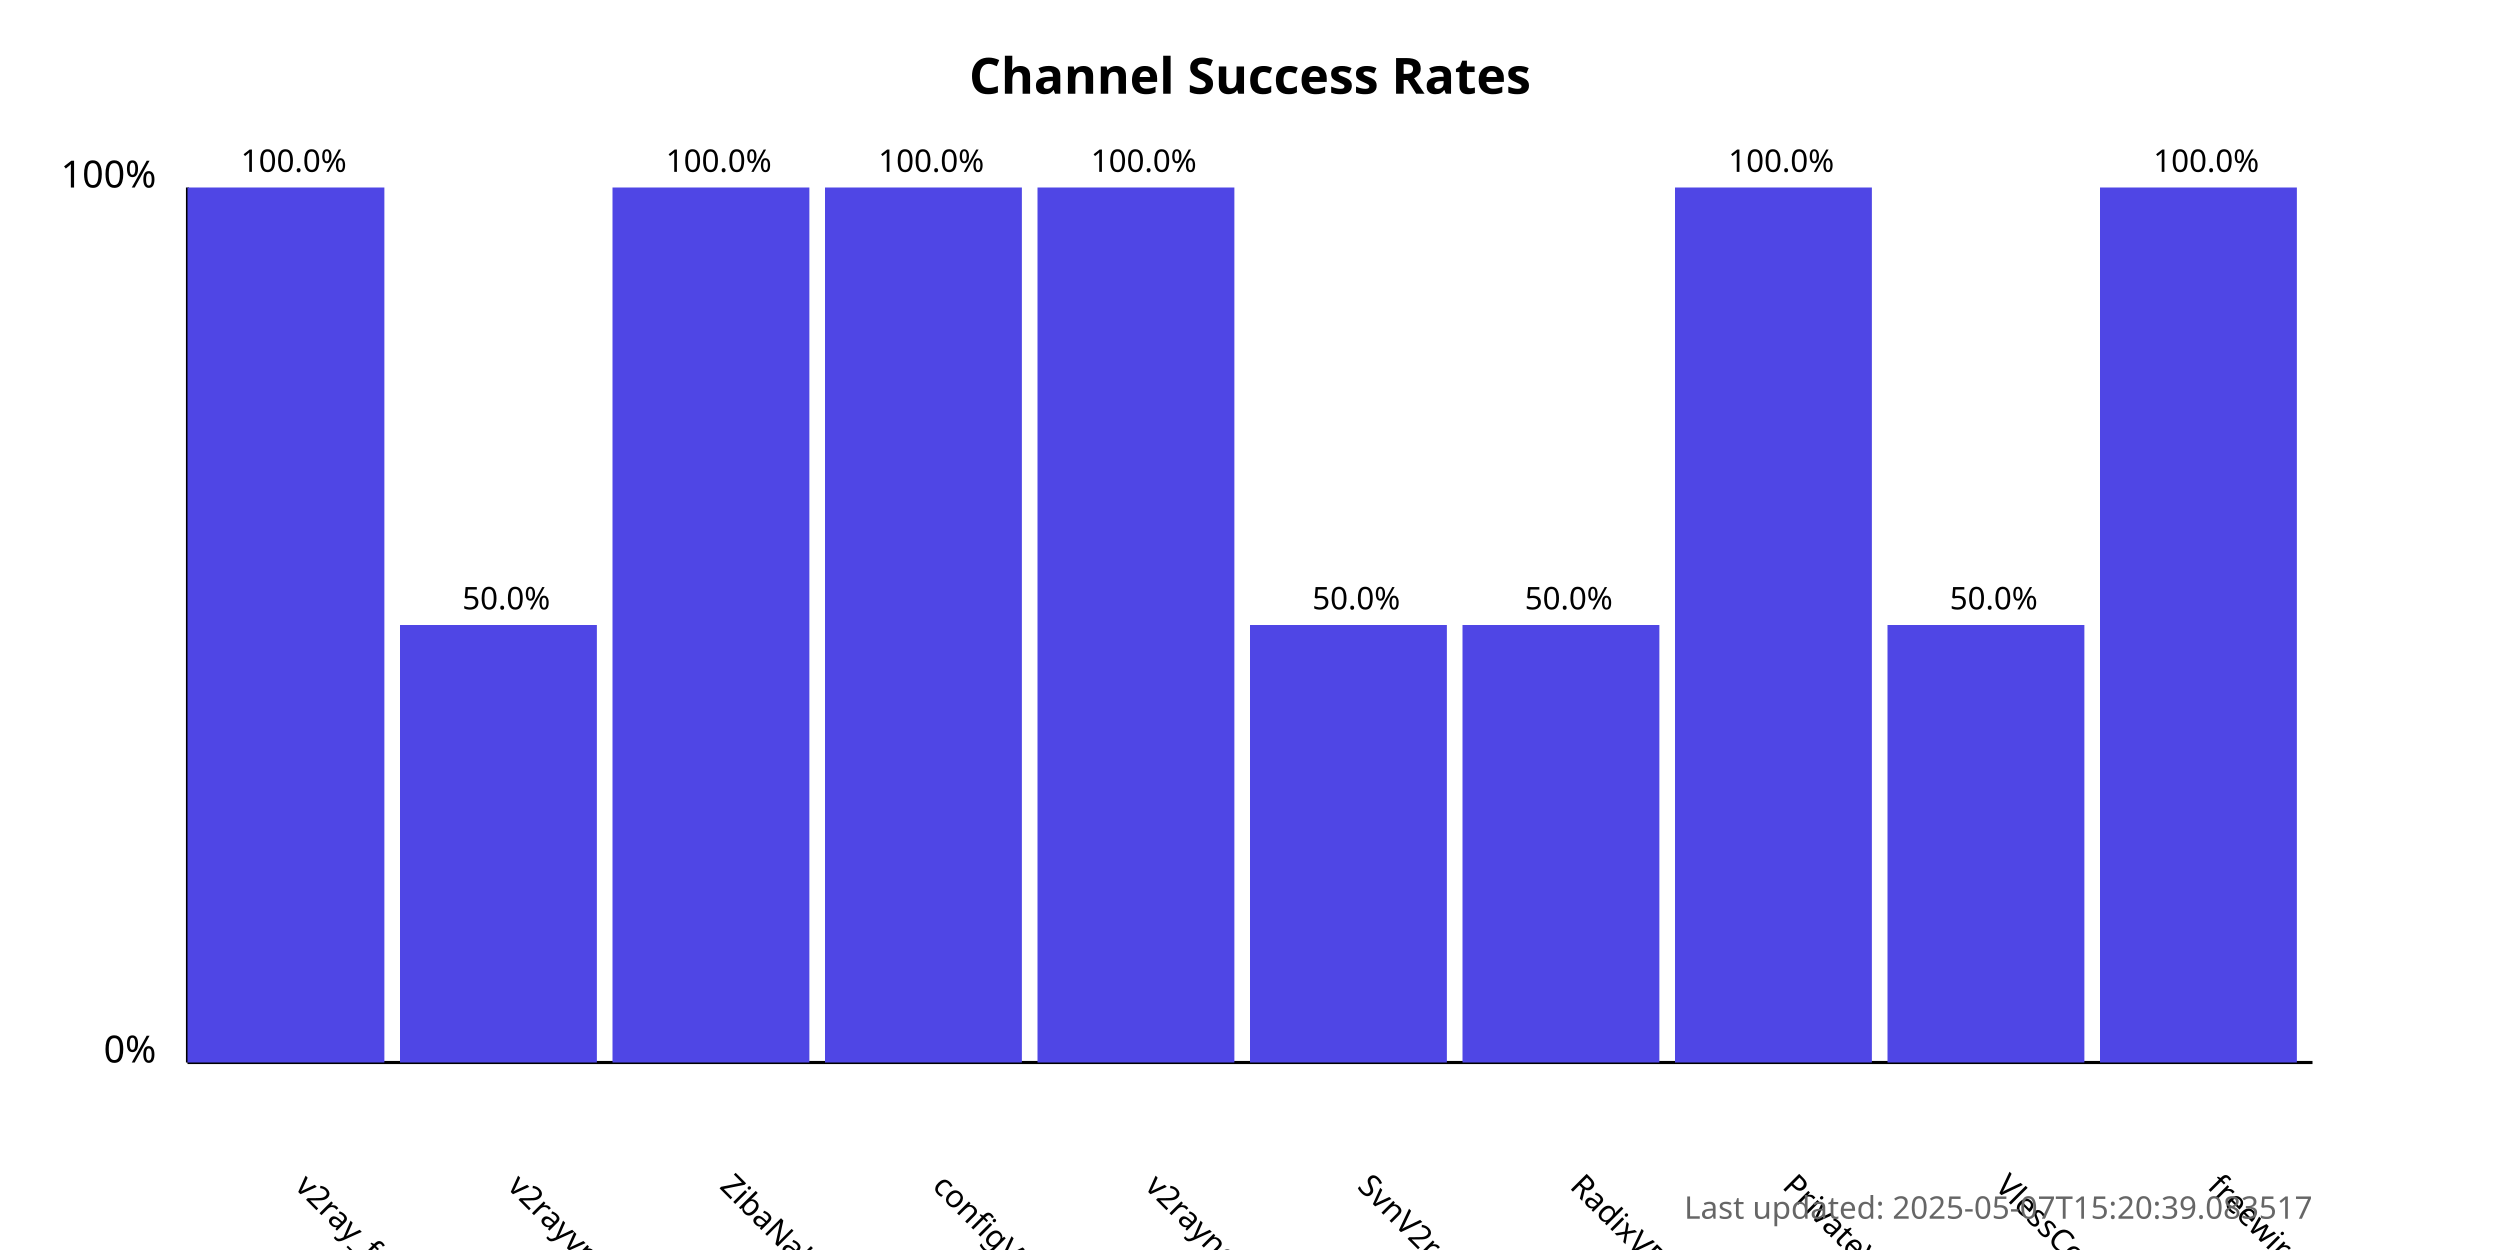
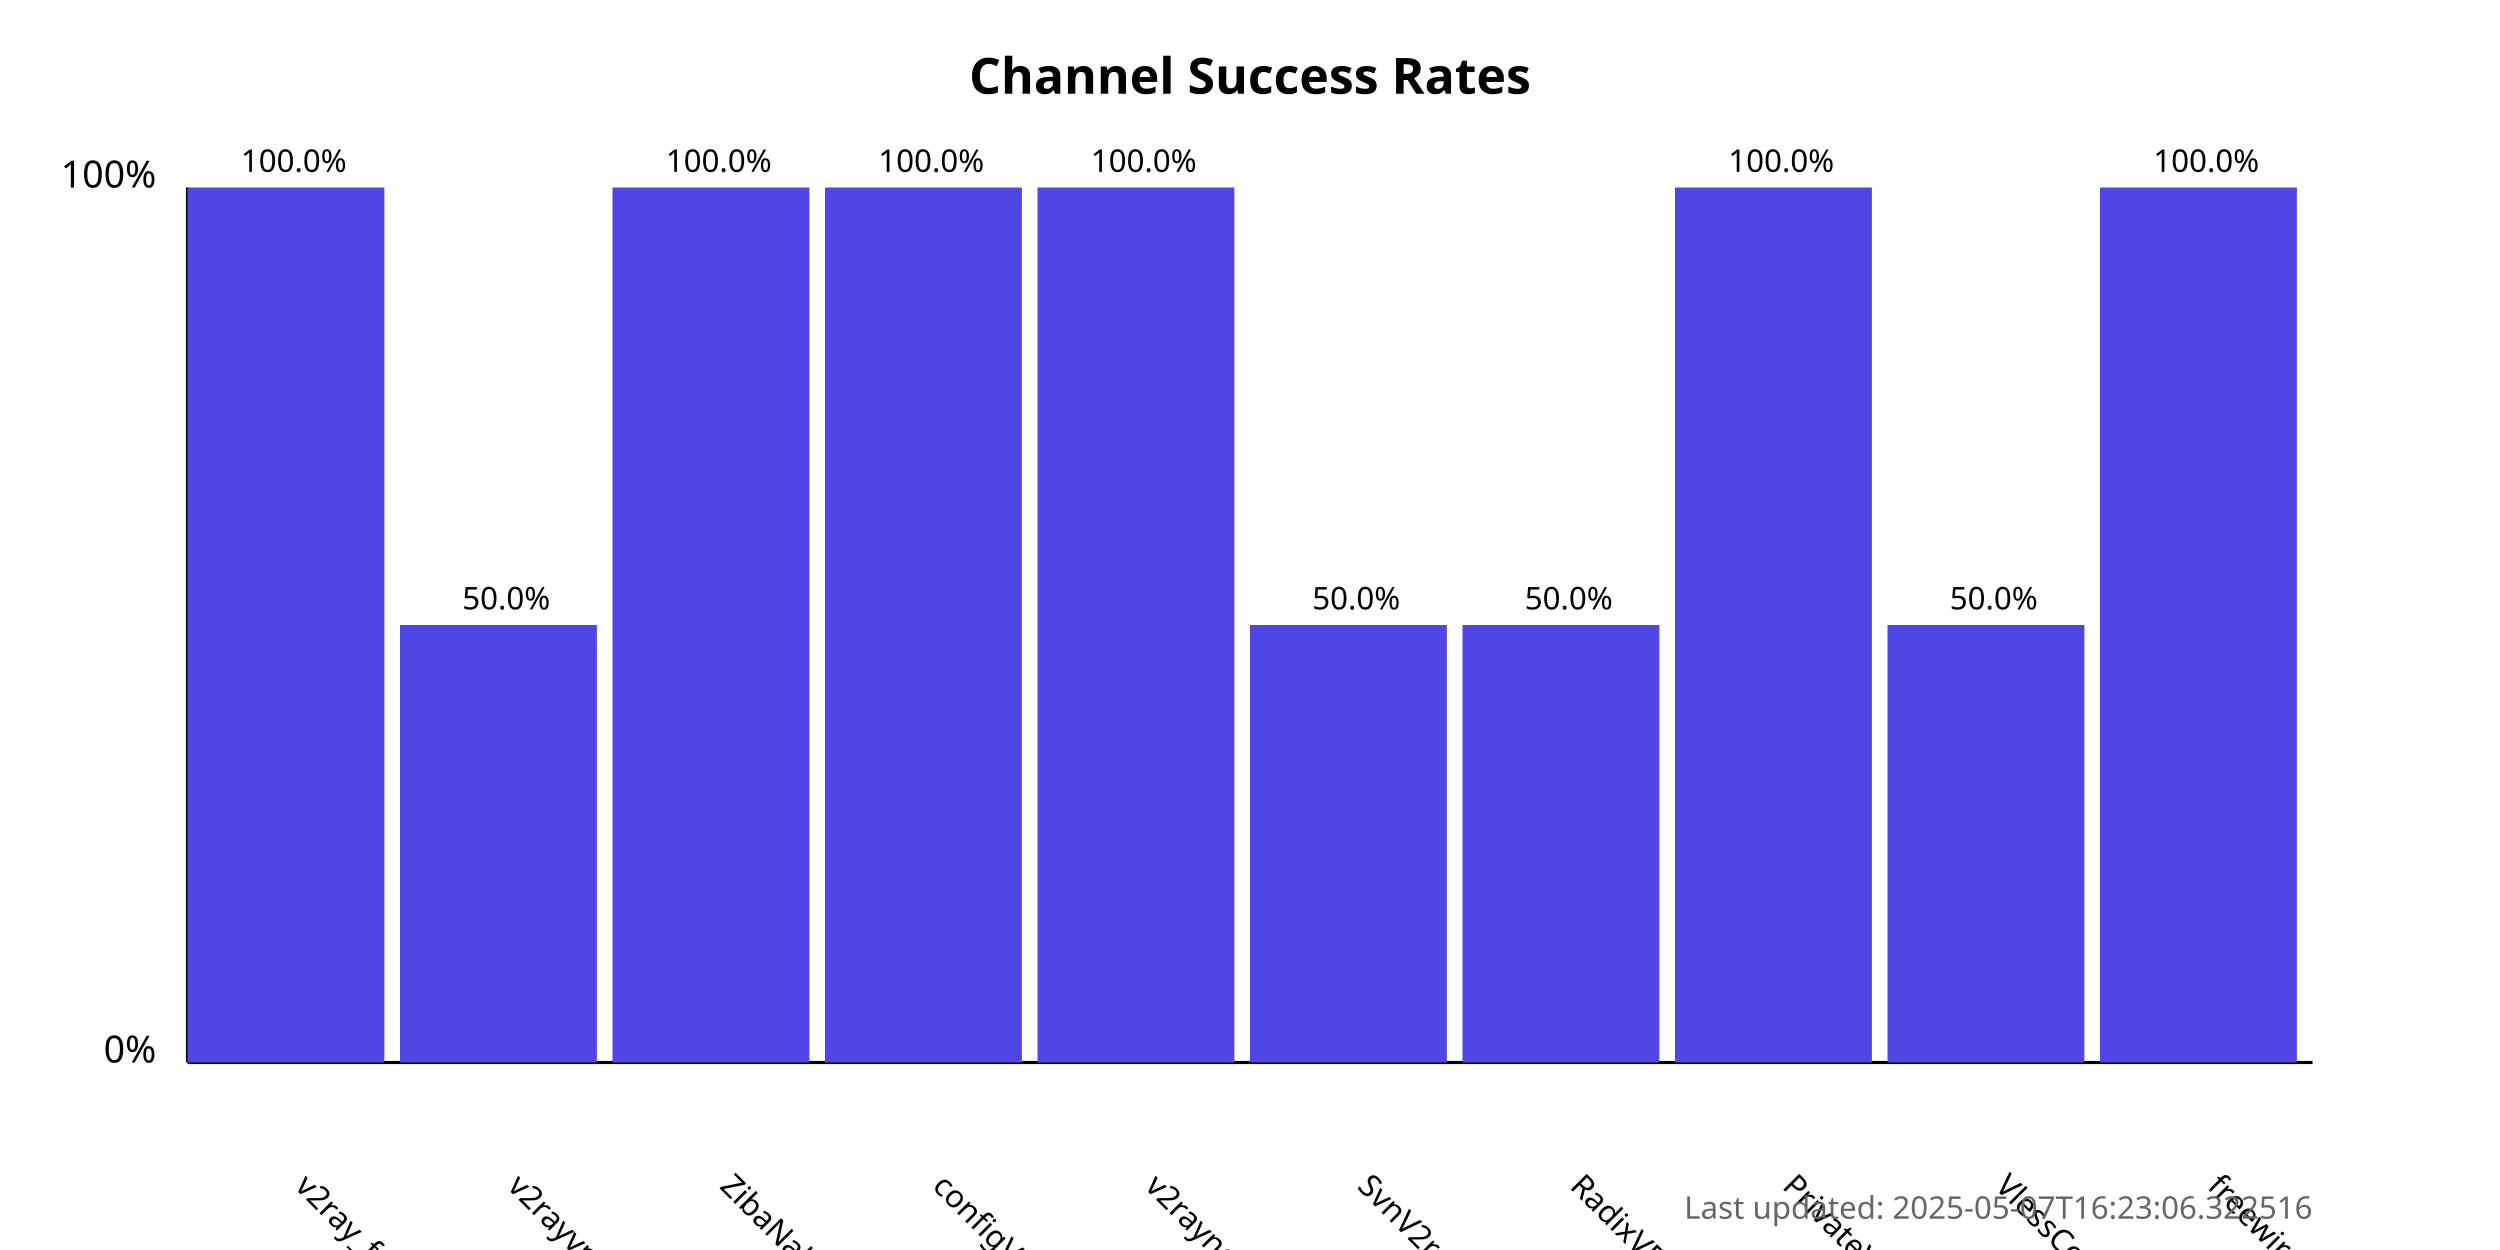
<svg xmlns="http://www.w3.org/2000/svg" width="800" height="400">
  <style>
            .chart-title { font: bold 16px sans-serif; }
            .axis-label { font: 12px sans-serif; }
            .tick-label { font: 10px sans-serif; }
            .bar { fill: #4f46e5; }
            .bar:hover { fill: #6366f1; }
            .timestamp { font: 10px sans-serif; fill: #666; }
        </style>
  <text x="400.0" y="30" text-anchor="middle" class="chart-title">
            Channel Success Rates
        </text>
  <line x1="60" y1="340" x2="60" y2="60" stroke="black" stroke-width="1" />
  <line x1="60" y1="340" x2="740" y2="340" stroke="black" stroke-width="1" />
  <text x="50" y="340" text-anchor="end" class="axis-label">0%</text>
  <text x="50" y="60" text-anchor="end" class="axis-label">100%</text>
  <g>
    <rect x="60" y="60.0" width="63.0" height="280.0" class="bar" />
    <text x="94.0" y="380" transform="rotate(45, 94.0, 380)" text-anchor="start" class="tick-label">
                v2ray_free_conf
            </text>
    <text x="94.0" y="55.0" text-anchor="middle" class="tick-label">
                100.0%
            </text>
  </g>
  <g>
    <rect x="128.0" y="200.0" width="63.0" height="140.0" class="bar" />
    <text x="162.0" y="380" transform="rotate(45, 162.0, 380)" text-anchor="start" class="tick-label">
                v2rayvpno
            </text>
    <text x="162.0" y="195.0" text-anchor="middle" class="tick-label">
                50.0%
            </text>
  </g>
  <g>
    <rect x="196.0" y="60.0" width="63.0" height="280.0" class="bar" />
    <text x="230.0" y="380" transform="rotate(45, 230.0, 380)" text-anchor="start" class="tick-label">
                ZibaNabz
            </text>
    <text x="230.0" y="55.0" text-anchor="middle" class="tick-label">
                100.0%
            </text>
  </g>
  <g>
    <rect x="264.0" y="60.0" width="63.0" height="280.0" class="bar" />
    <text x="298.0" y="380" transform="rotate(45, 298.0, 380)" text-anchor="start" class="tick-label">
                configV2rayForFree
            </text>
    <text x="298.0" y="55.0" text-anchor="middle" class="tick-label">
                100.0%
            </text>
  </g>
  <g>
    <rect x="332.0" y="60.0" width="63.0" height="280.0" class="bar" />
    <text x="366.0" y="380" transform="rotate(45, 366.0, 380)" text-anchor="start" class="tick-label">
                v2rayngvpn
            </text>
    <text x="366.0" y="55.0" text-anchor="middle" class="tick-label">
                100.0%
            </text>
  </g>
  <g>
    <rect x="400.0" y="200.0" width="63.0" height="140.0" class="bar" />
    <text x="434.0" y="380" transform="rotate(45, 434.0, 380)" text-anchor="start" class="tick-label">
                SvnV2ray
            </text>
    <text x="434.0" y="195.0" text-anchor="middle" class="tick-label">
                50.0%
            </text>
  </g>
  <g>
    <rect x="468.0" y="200.0" width="63.0" height="140.0" class="bar" />
    <text x="502.0" y="380" transform="rotate(45, 502.0, 380)" text-anchor="start" class="tick-label">
                RadixVPN
            </text>
    <text x="502.0" y="195.0" text-anchor="middle" class="tick-label">
                50.0%
            </text>
  </g>
  <g>
    <rect x="536.0" y="60.0" width="63.0" height="280.0" class="bar" />
    <text x="570.0" y="380" transform="rotate(45, 570.0, 380)" text-anchor="start" class="tick-label">
                PrivateVPNs
            </text>
    <text x="570.0" y="55.0" text-anchor="middle" class="tick-label">
                100.0%
            </text>
  </g>
  <g>
    <rect x="604.0" y="200.0" width="63.0" height="140.0" class="bar" />
    <text x="638.0" y="380" transform="rotate(45, 638.0, 380)" text-anchor="start" class="tick-label">
                VlessConfig
            </text>
    <text x="638.0" y="195.0" text-anchor="middle" class="tick-label">
                50.0%
            </text>
  </g>
  <g>
    <rect x="672.0" y="60.0" width="63.0" height="280.0" class="bar" />
    <text x="706.0" y="380" transform="rotate(45, 706.0, 380)" text-anchor="start" class="tick-label">
                freewireguard
            </text>
    <text x="706.0" y="55.0" text-anchor="middle" class="tick-label">
                100.0%
            </text>
  </g>
  <text x="740" y="390" text-anchor="end" class="timestamp">
-             Last updated: 2025-05-07T15:20:39.083517
+             Last updated: 2025-05-07T16:23:06.322516
        </text>
</svg>
